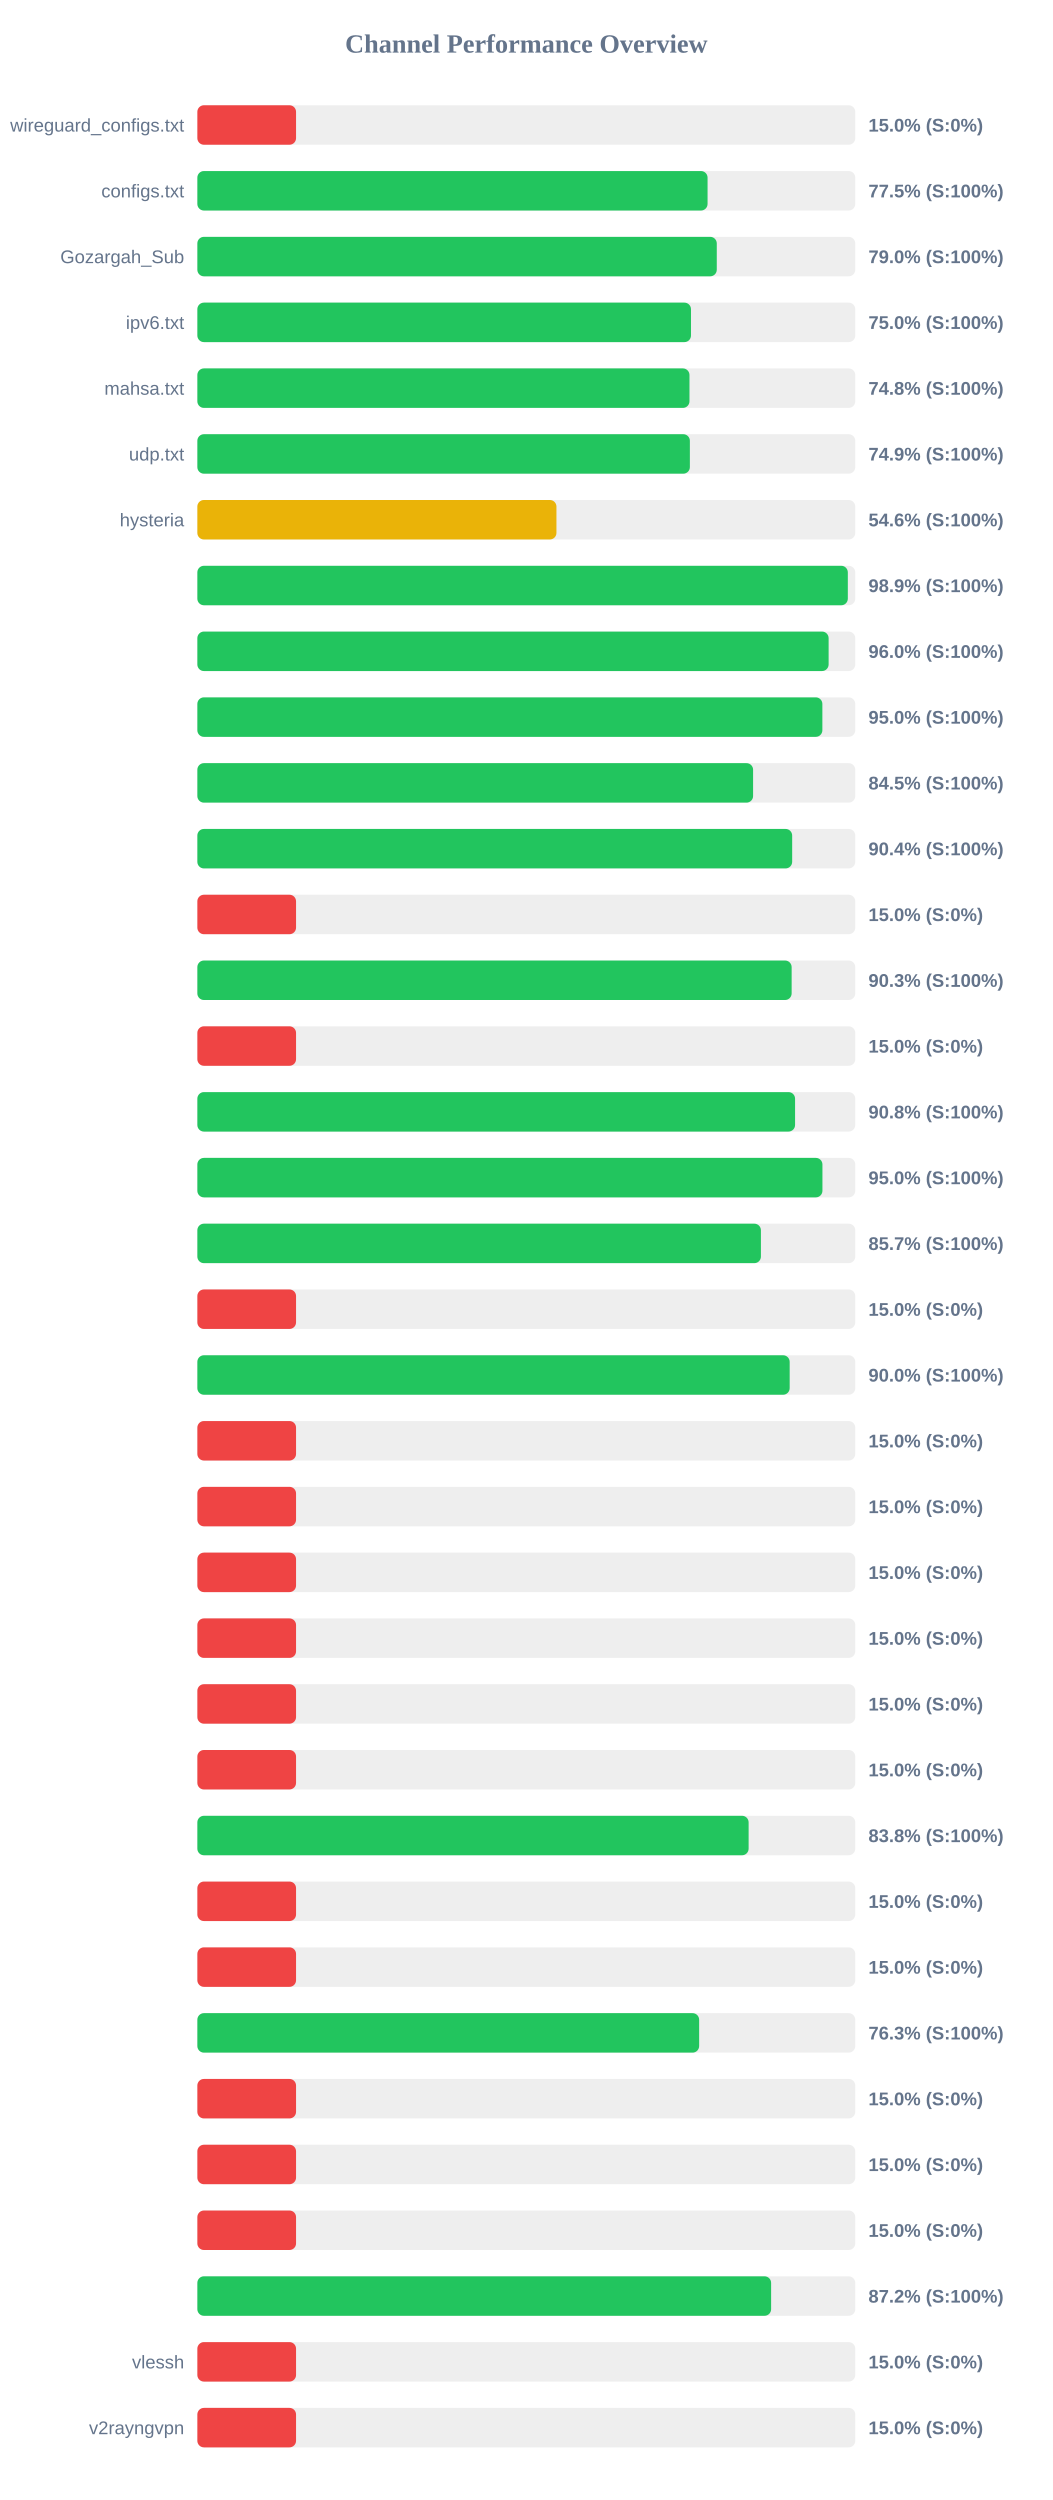
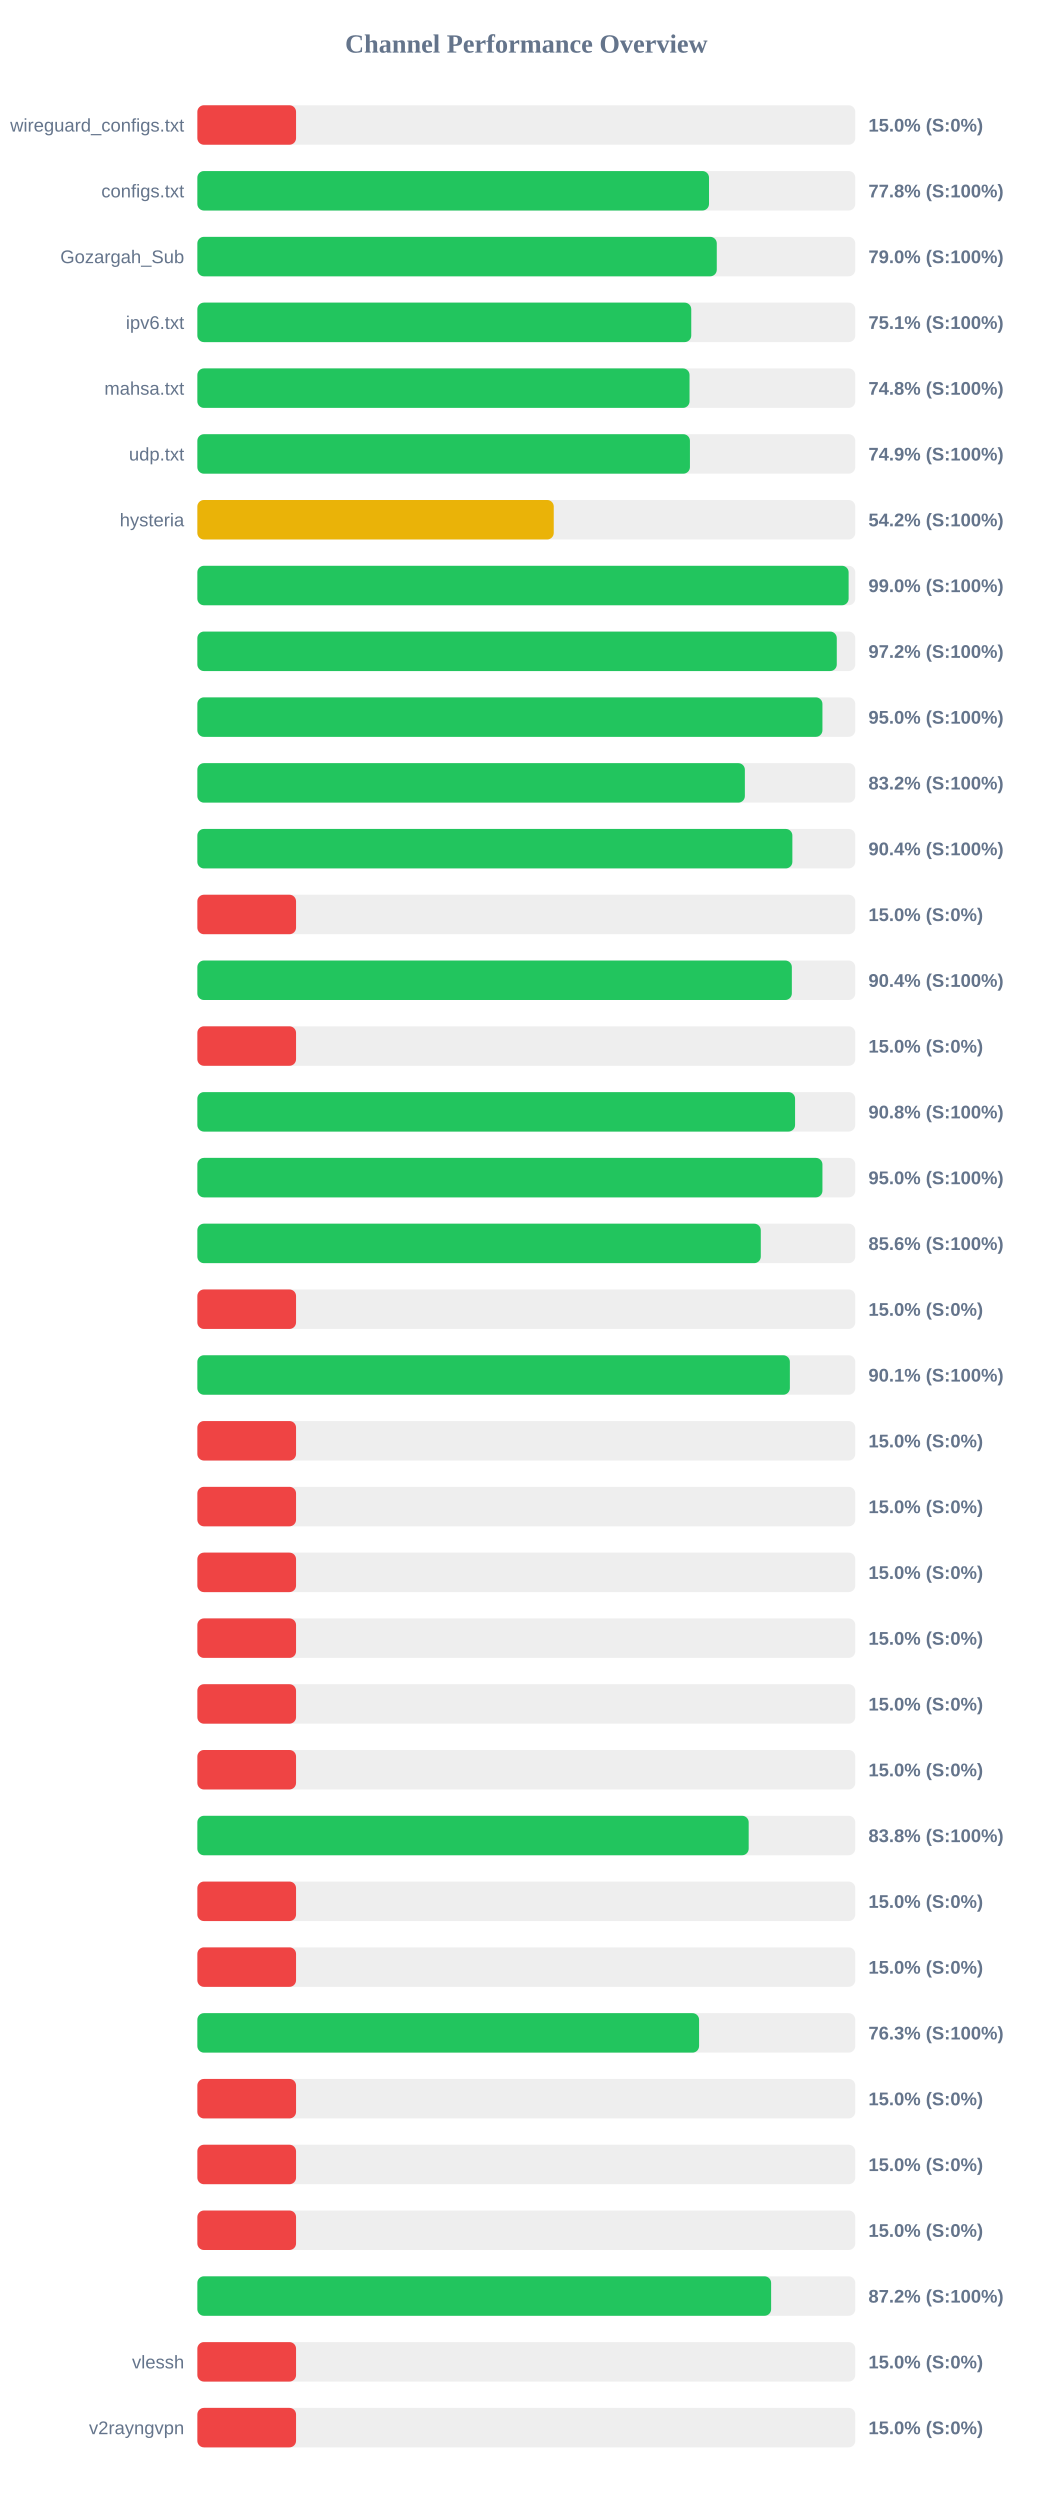
<svg xmlns="http://www.w3.org/2000/svg" width="800" height="1900" version="1.1">
  <style>
        .row { font: 14px Arial; fill: #64748b; }
        .score { font: bold 14px Arial; fill: #64748b; }
    </style>
  <text x="400" y="40" text-anchor="middle" font-size="20px" font-weight="bold" fill="#64748b">Channel Performance Overview</text>
  <rect x="150" y="80" width="500" height="30" fill="#eee" rx="5" />
  <rect x="150" y="80" width="75.0" height="30" fill="#ef4444" rx="5" />
  <text x="140" y="100" text-anchor="end" class="row">wireguard_configs.txt</text>
  <text x="660" y="100" text-anchor="start" class="score">15.0% (S:0%)</text>
  <rect x="150" y="130" width="500" height="30" fill="#eee" rx="5" />
-   <rect x="150" y="130" width="387.75" height="30" fill="#22c55e" rx="5" />
+   <rect x="150" y="130" width="388.85" height="30" fill="#22c55e" rx="5" />
  <text x="140" y="150" text-anchor="end" class="row">configs.txt</text>
-   <text x="660" y="150" text-anchor="start" class="score">77.5% (S:100%)</text>
+   <text x="660" y="150" text-anchor="start" class="score">77.8% (S:100%)</text>
  <rect x="150" y="180" width="500" height="30" fill="#eee" rx="5" />
  <rect x="150" y="180" width="394.75" height="30" fill="#22c55e" rx="5" />
  <text x="140" y="200" text-anchor="end" class="row">Gozargah_Sub</text>
  <text x="660" y="200" text-anchor="start" class="score">79.0% (S:100%)</text>
  <rect x="150" y="230" width="500" height="30" fill="#eee" rx="5" />
-   <rect x="150" y="230" width="375.15" height="30" fill="#22c55e" rx="5" />
+   <rect x="150" y="230" width="375.35" height="30" fill="#22c55e" rx="5" />
  <text x="140" y="250" text-anchor="end" class="row">ipv6.txt</text>
-   <text x="660" y="250" text-anchor="start" class="score">75.0% (S:100%)</text>
+   <text x="660" y="250" text-anchor="start" class="score">75.1% (S:100%)</text>
  <rect x="150" y="280" width="500" height="30" fill="#eee" rx="5" />
-   <rect x="150" y="280" width="374.0" height="30" fill="#22c55e" rx="5" />
+   <rect x="150" y="280" width="374.05" height="30" fill="#22c55e" rx="5" />
  <text x="140" y="300" text-anchor="end" class="row">mahsa.txt</text>
  <text x="660" y="300" text-anchor="start" class="score">74.8% (S:100%)</text>
  <rect x="150" y="330" width="500" height="30" fill="#eee" rx="5" />
-   <rect x="150" y="330" width="374.3" height="30" fill="#22c55e" rx="5" />
+   <rect x="150" y="330" width="374.35" height="30" fill="#22c55e" rx="5" />
  <text x="140" y="350" text-anchor="end" class="row">udp.txt</text>
  <text x="660" y="350" text-anchor="start" class="score">74.9% (S:100%)</text>
  <rect x="150" y="380" width="500" height="30" fill="#eee" rx="5" />
-   <rect x="150" y="380" width="272.9" height="30" fill="#eab308" rx="5" />
+   <rect x="150" y="380" width="270.85" height="30" fill="#eab308" rx="5" />
  <text x="140" y="400" text-anchor="end" class="row">hysteria</text>
-   <text x="660" y="400" text-anchor="start" class="score">54.6% (S:100%)</text>
+   <text x="660" y="400" text-anchor="start" class="score">54.2% (S:100%)</text>
  <rect x="150" y="430" width="500" height="30" fill="#eee" rx="5" />
-   <rect x="150" y="430" width="494.35" height="30" fill="#22c55e" rx="5" />
+   <rect x="150" y="430" width="494.95" height="30" fill="#22c55e" rx="5" />
  <text x="140" y="450" text-anchor="end" class="row" />
-   <text x="660" y="450" text-anchor="start" class="score">98.9% (S:100%)</text>
+   <text x="660" y="450" text-anchor="start" class="score">99.0% (S:100%)</text>
  <rect x="150" y="480" width="500" height="30" fill="#eee" rx="5" />
-   <rect x="150" y="480" width="479.75" height="30" fill="#22c55e" rx="5" />
+   <rect x="150" y="480" width="485.95" height="30" fill="#22c55e" rx="5" />
  <text x="140" y="500" text-anchor="end" class="row" />
-   <text x="660" y="500" text-anchor="start" class="score">96.0% (S:100%)</text>
+   <text x="660" y="500" text-anchor="start" class="score">97.2% (S:100%)</text>
  <rect x="150" y="530" width="500" height="30" fill="#eee" rx="5" />
-   <rect x="150" y="530" width="475.0" height="30" fill="#22c55e" rx="5" />
+   <rect x="150" y="530" width="475.05" height="30" fill="#22c55e" rx="5" />
  <text x="140" y="550" text-anchor="end" class="row" />
  <text x="660" y="550" text-anchor="start" class="score">95.0% (S:100%)</text>
  <rect x="150" y="580" width="500" height="30" fill="#eee" rx="5" />
-   <rect x="150" y="580" width="422.35" height="30" fill="#22c55e" rx="5" />
+   <rect x="150" y="580" width="416.1" height="30" fill="#22c55e" rx="5" />
  <text x="140" y="600" text-anchor="end" class="row" />
-   <text x="660" y="600" text-anchor="start" class="score">84.5% (S:100%)</text>
+   <text x="660" y="600" text-anchor="start" class="score">83.2% (S:100%)</text>
  <rect x="150" y="630" width="500" height="30" fill="#eee" rx="5" />
-   <rect x="150" y="630" width="452.05" height="30" fill="#22c55e" rx="5" />
+   <rect x="150" y="630" width="452.2" height="30" fill="#22c55e" rx="5" />
  <text x="140" y="650" text-anchor="end" class="row" />
  <text x="660" y="650" text-anchor="start" class="score">90.4% (S:100%)</text>
  <rect x="150" y="680" width="500" height="30" fill="#eee" rx="5" />
  <rect x="150" y="680" width="75.0" height="30" fill="#ef4444" rx="5" />
  <text x="140" y="700" text-anchor="end" class="row" />
  <text x="660" y="700" text-anchor="start" class="score">15.0% (S:0%)</text>
  <rect x="150" y="730" width="500" height="30" fill="#eee" rx="5" />
-   <rect x="150" y="730" width="451.65" height="30" fill="#22c55e" rx="5" />
+   <rect x="150" y="730" width="451.8" height="30" fill="#22c55e" rx="5" />
  <text x="140" y="750" text-anchor="end" class="row" />
-   <text x="660" y="750" text-anchor="start" class="score">90.3% (S:100%)</text>
+   <text x="660" y="750" text-anchor="start" class="score">90.4% (S:100%)</text>
  <rect x="150" y="780" width="500" height="30" fill="#eee" rx="5" />
  <rect x="150" y="780" width="75.0" height="30" fill="#ef4444" rx="5" />
  <text x="140" y="800" text-anchor="end" class="row" />
  <text x="660" y="800" text-anchor="start" class="score">15.0% (S:0%)</text>
  <rect x="150" y="830" width="500" height="30" fill="#eee" rx="5" />
  <rect x="150" y="830" width="454.25" height="30" fill="#22c55e" rx="5" />
  <text x="140" y="850" text-anchor="end" class="row" />
  <text x="660" y="850" text-anchor="start" class="score">90.8% (S:100%)</text>
  <rect x="150" y="880" width="500" height="30" fill="#eee" rx="5" />
  <rect x="150" y="880" width="475.05" height="30" fill="#22c55e" rx="5" />
  <text x="140" y="900" text-anchor="end" class="row" />
  <text x="660" y="900" text-anchor="start" class="score">95.0% (S:100%)</text>
  <rect x="150" y="930" width="500" height="30" fill="#eee" rx="5" />
-   <rect x="150" y="930" width="428.3" height="30" fill="#22c55e" rx="5" />
+   <rect x="150" y="930" width="428.2" height="30" fill="#22c55e" rx="5" />
  <text x="140" y="950" text-anchor="end" class="row" />
-   <text x="660" y="950" text-anchor="start" class="score">85.7% (S:100%)</text>
+   <text x="660" y="950" text-anchor="start" class="score">85.6% (S:100%)</text>
  <rect x="150" y="980" width="500" height="30" fill="#eee" rx="5" />
  <rect x="150" y="980" width="75.0" height="30" fill="#ef4444" rx="5" />
  <text x="140" y="1000" text-anchor="end" class="row" />
  <text x="660" y="1000" text-anchor="start" class="score">15.0% (S:0%)</text>
  <rect x="150" y="1030" width="500" height="30" fill="#eee" rx="5" />
-   <rect x="150" y="1030" width="450.15" height="30" fill="#22c55e" rx="5" />
+   <rect x="150" y="1030" width="450.3" height="30" fill="#22c55e" rx="5" />
  <text x="140" y="1050" text-anchor="end" class="row" />
-   <text x="660" y="1050" text-anchor="start" class="score">90.0% (S:100%)</text>
+   <text x="660" y="1050" text-anchor="start" class="score">90.1% (S:100%)</text>
  <rect x="150" y="1080" width="500" height="30" fill="#eee" rx="5" />
  <rect x="150" y="1080" width="75.0" height="30" fill="#ef4444" rx="5" />
  <text x="140" y="1100" text-anchor="end" class="row" />
  <text x="660" y="1100" text-anchor="start" class="score">15.0% (S:0%)</text>
  <rect x="150" y="1130" width="500" height="30" fill="#eee" rx="5" />
  <rect x="150" y="1130" width="75.0" height="30" fill="#ef4444" rx="5" />
  <text x="140" y="1150" text-anchor="end" class="row" />
  <text x="660" y="1150" text-anchor="start" class="score">15.0% (S:0%)</text>
  <rect x="150" y="1180" width="500" height="30" fill="#eee" rx="5" />
  <rect x="150" y="1180" width="75.0" height="30" fill="#ef4444" rx="5" />
  <text x="140" y="1200" text-anchor="end" class="row" />
  <text x="660" y="1200" text-anchor="start" class="score">15.0% (S:0%)</text>
  <rect x="150" y="1230" width="500" height="30" fill="#eee" rx="5" />
  <rect x="150" y="1230" width="75.0" height="30" fill="#ef4444" rx="5" />
  <text x="140" y="1250" text-anchor="end" class="row" />
  <text x="660" y="1250" text-anchor="start" class="score">15.0% (S:0%)</text>
  <rect x="150" y="1280" width="500" height="30" fill="#eee" rx="5" />
  <rect x="150" y="1280" width="75.0" height="30" fill="#ef4444" rx="5" />
  <text x="140" y="1300" text-anchor="end" class="row" />
  <text x="660" y="1300" text-anchor="start" class="score">15.0% (S:0%)</text>
  <rect x="150" y="1330" width="500" height="30" fill="#eee" rx="5" />
  <rect x="150" y="1330" width="75.0" height="30" fill="#ef4444" rx="5" />
  <text x="140" y="1350" text-anchor="end" class="row" />
  <text x="660" y="1350" text-anchor="start" class="score">15.0% (S:0%)</text>
  <rect x="150" y="1380" width="500" height="30" fill="#eee" rx="5" />
-   <rect x="150" y="1380" width="418.95" height="30" fill="#22c55e" rx="5" />
+   <rect x="150" y="1380" width="419.0" height="30" fill="#22c55e" rx="5" />
  <text x="140" y="1400" text-anchor="end" class="row" />
  <text x="660" y="1400" text-anchor="start" class="score">83.8% (S:100%)</text>
  <rect x="150" y="1430" width="500" height="30" fill="#eee" rx="5" />
  <rect x="150" y="1430" width="75.0" height="30" fill="#ef4444" rx="5" />
  <text x="140" y="1450" text-anchor="end" class="row" />
  <text x="660" y="1450" text-anchor="start" class="score">15.0% (S:0%)</text>
  <rect x="150" y="1480" width="500" height="30" fill="#eee" rx="5" />
  <rect x="150" y="1480" width="75.0" height="30" fill="#ef4444" rx="5" />
  <text x="140" y="1500" text-anchor="end" class="row" />
  <text x="660" y="1500" text-anchor="start" class="score">15.0% (S:0%)</text>
  <rect x="150" y="1530" width="500" height="30" fill="#eee" rx="5" />
-   <rect x="150" y="1530" width="381.35" height="30" fill="#22c55e" rx="5" />
+   <rect x="150" y="1530" width="381.3" height="30" fill="#22c55e" rx="5" />
  <text x="140" y="1550" text-anchor="end" class="row" />
  <text x="660" y="1550" text-anchor="start" class="score">76.3% (S:100%)</text>
  <rect x="150" y="1580" width="500" height="30" fill="#eee" rx="5" />
  <rect x="150" y="1580" width="75.0" height="30" fill="#ef4444" rx="5" />
  <text x="140" y="1600" text-anchor="end" class="row" />
  <text x="660" y="1600" text-anchor="start" class="score">15.0% (S:0%)</text>
  <rect x="150" y="1630" width="500" height="30" fill="#eee" rx="5" />
  <rect x="150" y="1630" width="75.0" height="30" fill="#ef4444" rx="5" />
  <text x="140" y="1650" text-anchor="end" class="row" />
  <text x="660" y="1650" text-anchor="start" class="score">15.0% (S:0%)</text>
  <rect x="150" y="1680" width="500" height="30" fill="#eee" rx="5" />
  <rect x="150" y="1680" width="75.0" height="30" fill="#ef4444" rx="5" />
  <text x="140" y="1700" text-anchor="end" class="row" />
  <text x="660" y="1700" text-anchor="start" class="score">15.0% (S:0%)</text>
  <rect x="150" y="1730" width="500" height="30" fill="#eee" rx="5" />
  <rect x="150" y="1730" width="436.05" height="30" fill="#22c55e" rx="5" />
  <text x="140" y="1750" text-anchor="end" class="row" />
  <text x="660" y="1750" text-anchor="start" class="score">87.2% (S:100%)</text>
  <rect x="150" y="1780" width="500" height="30" fill="#eee" rx="5" />
  <rect x="150" y="1780" width="75.0" height="30" fill="#ef4444" rx="5" />
  <text x="140" y="1800" text-anchor="end" class="row">vlessh</text>
  <text x="660" y="1800" text-anchor="start" class="score">15.0% (S:0%)</text>
  <rect x="150" y="1830" width="500" height="30" fill="#eee" rx="5" />
  <rect x="150" y="1830" width="75.0" height="30" fill="#ef4444" rx="5" />
  <text x="140" y="1850" text-anchor="end" class="row">v2rayngvpn</text>
  <text x="660" y="1850" text-anchor="start" class="score">15.0% (S:0%)</text>
</svg>
